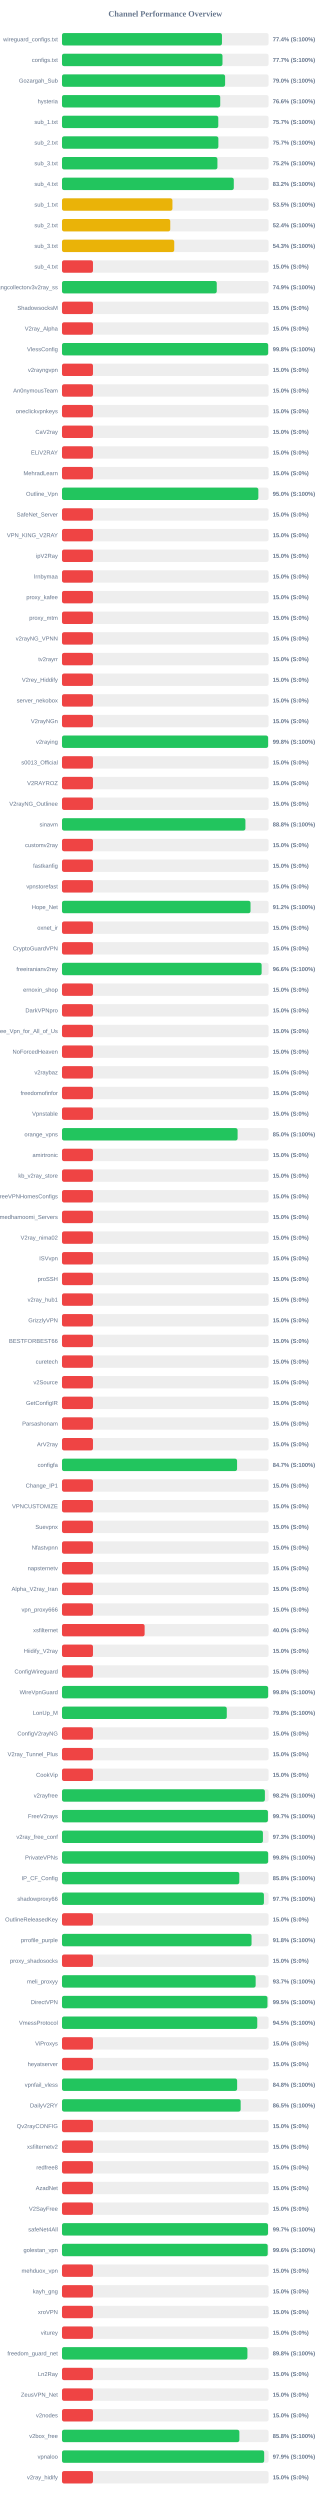
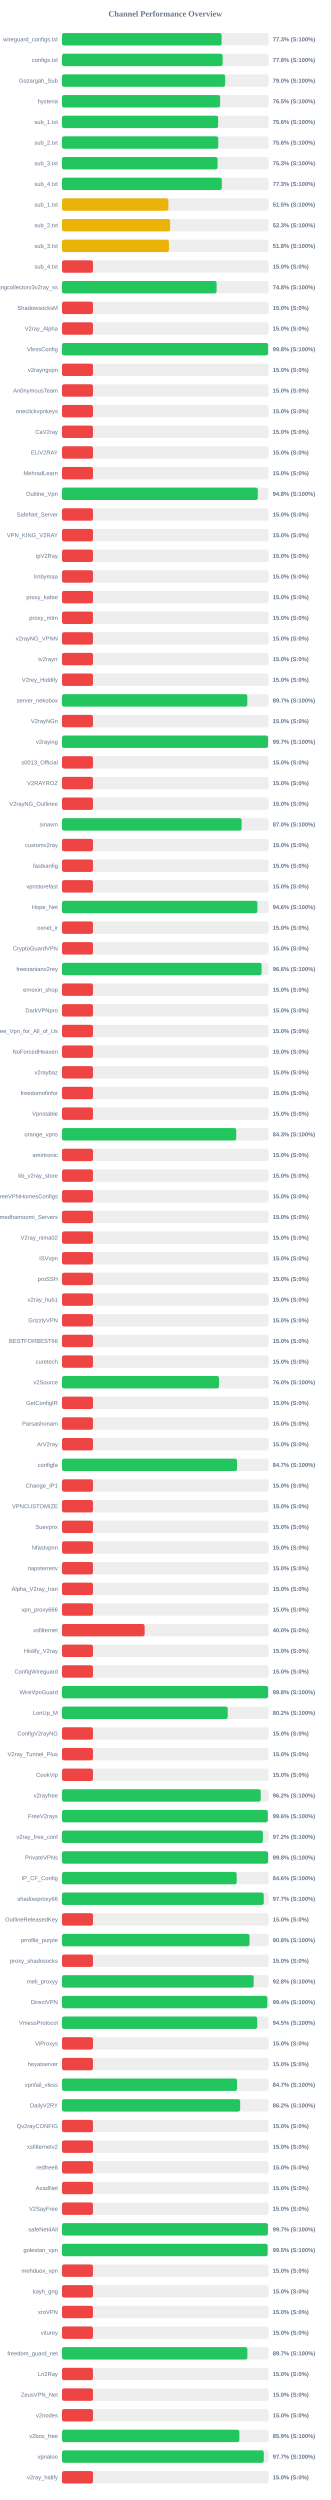
<svg xmlns="http://www.w3.org/2000/svg" width="800" height="6050" version="1.1">
  <style>
        .row { font: 14px Arial; fill: #64748b; }
        .score { font: bold 14px Arial; fill: #64748b; }
    </style>
  <text x="400" y="40" text-anchor="middle" font-size="20px" font-weight="bold" fill="#64748b">Channel Performance Overview</text>
  <rect x="150" y="80" width="500" height="30" fill="#eee" rx="5" />
-   <rect x="150" y="80" width="387.15" height="30" fill="#22c55e" rx="5" />
+   <rect x="150" y="80" width="386.3" height="30" fill="#22c55e" rx="5" />
  <text x="140" y="100" text-anchor="end" class="row">wireguard_configs.txt</text>
-   <text x="660" y="100" text-anchor="start" class="score">77.4% (S:100%)</text>
+   <text x="660" y="100" text-anchor="start" class="score">77.3% (S:100%)</text>
  <rect x="150" y="130" width="500" height="30" fill="#eee" rx="5" />
-   <rect x="150" y="130" width="388.4" height="30" fill="#22c55e" rx="5" />
+   <rect x="150" y="130" width="388.8" height="30" fill="#22c55e" rx="5" />
  <text x="140" y="150" text-anchor="end" class="row">configs.txt</text>
-   <text x="660" y="150" text-anchor="start" class="score">77.7% (S:100%)</text>
+   <text x="660" y="150" text-anchor="start" class="score">77.8% (S:100%)</text>
  <rect x="150" y="180" width="500" height="30" fill="#eee" rx="5" />
-   <rect x="150" y="180" width="394.75" height="30" fill="#22c55e" rx="5" />
+   <rect x="150" y="180" width="394.9" height="30" fill="#22c55e" rx="5" />
  <text x="140" y="200" text-anchor="end" class="row">Gozargah_Sub</text>
  <text x="660" y="200" text-anchor="start" class="score">79.0% (S:100%)</text>
  <rect x="150" y="230" width="500" height="30" fill="#eee" rx="5" />
-   <rect x="150" y="230" width="382.95" height="30" fill="#22c55e" rx="5" />
+   <rect x="150" y="230" width="382.75" height="30" fill="#22c55e" rx="5" />
  <text x="140" y="250" text-anchor="end" class="row">hysteria</text>
-   <text x="660" y="250" text-anchor="start" class="score">76.6% (S:100%)</text>
+   <text x="660" y="250" text-anchor="start" class="score">76.5% (S:100%)</text>
  <rect x="150" y="280" width="500" height="30" fill="#eee" rx="5" />
-   <rect x="150" y="280" width="378.25" height="30" fill="#22c55e" rx="5" />
+   <rect x="150" y="280" width="377.85" height="30" fill="#22c55e" rx="5" />
  <text x="140" y="300" text-anchor="end" class="row">sub_1.txt</text>
-   <text x="660" y="300" text-anchor="start" class="score">75.7% (S:100%)</text>
+   <text x="660" y="300" text-anchor="start" class="score">75.6% (S:100%)</text>
  <rect x="150" y="330" width="500" height="30" fill="#eee" rx="5" />
-   <rect x="150" y="330" width="378.45" height="30" fill="#22c55e" rx="5" />
+   <rect x="150" y="330" width="378.2" height="30" fill="#22c55e" rx="5" />
  <text x="140" y="350" text-anchor="end" class="row">sub_2.txt</text>
-   <text x="660" y="350" text-anchor="start" class="score">75.7% (S:100%)</text>
+   <text x="660" y="350" text-anchor="start" class="score">75.6% (S:100%)</text>
  <rect x="150" y="380" width="500" height="30" fill="#eee" rx="5" />
-   <rect x="150" y="380" width="376.15" height="30" fill="#22c55e" rx="5" />
+   <rect x="150" y="380" width="376.5" height="30" fill="#22c55e" rx="5" />
  <text x="140" y="400" text-anchor="end" class="row">sub_3.txt</text>
-   <text x="660" y="400" text-anchor="start" class="score">75.2% (S:100%)</text>
+   <text x="660" y="400" text-anchor="start" class="score">75.3% (S:100%)</text>
  <rect x="150" y="430" width="500" height="30" fill="#eee" rx="5" />
-   <rect x="150" y="430" width="415.8" height="30" fill="#22c55e" rx="5" />
+   <rect x="150" y="430" width="386.7" height="30" fill="#22c55e" rx="5" />
  <text x="140" y="450" text-anchor="end" class="row">sub_4.txt</text>
-   <text x="660" y="450" text-anchor="start" class="score">83.2% (S:100%)</text>
+   <text x="660" y="450" text-anchor="start" class="score">77.3% (S:100%)</text>
  <rect x="150" y="480" width="500" height="30" fill="#eee" rx="5" />
-   <rect x="150" y="480" width="267.3" height="30" fill="#eab308" rx="5" />
+   <rect x="150" y="480" width="257.5" height="30" fill="#eab308" rx="5" />
  <text x="140" y="500" text-anchor="end" class="row">sub_1.txt</text>
-   <text x="660" y="500" text-anchor="start" class="score">53.5% (S:100%)</text>
+   <text x="660" y="500" text-anchor="start" class="score">51.5% (S:100%)</text>
  <rect x="150" y="530" width="500" height="30" fill="#eee" rx="5" />
-   <rect x="150" y="530" width="262.0" height="30" fill="#eab308" rx="5" />
+   <rect x="150" y="530" width="261.65" height="30" fill="#eab308" rx="5" />
  <text x="140" y="550" text-anchor="end" class="row">sub_2.txt</text>
-   <text x="660" y="550" text-anchor="start" class="score">52.4% (S:100%)</text>
+   <text x="660" y="550" text-anchor="start" class="score">52.3% (S:100%)</text>
  <rect x="150" y="580" width="500" height="30" fill="#eee" rx="5" />
-   <rect x="150" y="580" width="271.65" height="30" fill="#eab308" rx="5" />
+   <rect x="150" y="580" width="258.85" height="30" fill="#eab308" rx="5" />
  <text x="140" y="600" text-anchor="end" class="row">sub_3.txt</text>
-   <text x="660" y="600" text-anchor="start" class="score">54.3% (S:100%)</text>
+   <text x="660" y="600" text-anchor="start" class="score">51.8% (S:100%)</text>
  <rect x="150" y="630" width="500" height="30" fill="#eee" rx="5" />
  <rect x="150" y="630" width="75.0" height="30" fill="#ef4444" rx="5" />
  <text x="140" y="650" text-anchor="end" class="row">sub_4.txt</text>
  <text x="660" y="650" text-anchor="start" class="score">15.0% (S:0%)</text>
  <rect x="150" y="680" width="500" height="30" fill="#eee" rx="5" />
-   <rect x="150" y="680" width="374.55" height="30" fill="#22c55e" rx="5" />
+   <rect x="150" y="680" width="374.25" height="30" fill="#22c55e" rx="5" />
  <text x="140" y="700" text-anchor="end" class="row">kayhgngcollectorv3v2ray_ss</text>
-   <text x="660" y="700" text-anchor="start" class="score">74.9% (S:100%)</text>
+   <text x="660" y="700" text-anchor="start" class="score">74.8% (S:100%)</text>
  <rect x="150" y="730" width="500" height="30" fill="#eee" rx="5" />
  <rect x="150" y="730" width="75.0" height="30" fill="#ef4444" rx="5" />
  <text x="140" y="750" text-anchor="end" class="row">ShadowsocksM</text>
  <text x="660" y="750" text-anchor="start" class="score">15.0% (S:0%)</text>
  <rect x="150" y="780" width="500" height="30" fill="#eee" rx="5" />
  <rect x="150" y="780" width="75.0" height="30" fill="#ef4444" rx="5" />
  <text x="140" y="800" text-anchor="end" class="row">V2ray_Alpha</text>
  <text x="660" y="800" text-anchor="start" class="score">15.0% (S:0%)</text>
  <rect x="150" y="830" width="500" height="30" fill="#eee" rx="5" />
-   <rect x="150" y="830" width="498.95" height="30" fill="#22c55e" rx="5" />
+   <rect x="150" y="830" width="498.85" height="30" fill="#22c55e" rx="5" />
  <text x="140" y="850" text-anchor="end" class="row">VlessConfig</text>
  <text x="660" y="850" text-anchor="start" class="score">99.8% (S:100%)</text>
  <rect x="150" y="880" width="500" height="30" fill="#eee" rx="5" />
  <rect x="150" y="880" width="75.0" height="30" fill="#ef4444" rx="5" />
  <text x="140" y="900" text-anchor="end" class="row">v2rayngvpn</text>
  <text x="660" y="900" text-anchor="start" class="score">15.0% (S:0%)</text>
  <rect x="150" y="930" width="500" height="30" fill="#eee" rx="5" />
  <rect x="150" y="930" width="75.0" height="30" fill="#ef4444" rx="5" />
  <text x="140" y="950" text-anchor="end" class="row">An0nymousTeam</text>
  <text x="660" y="950" text-anchor="start" class="score">15.0% (S:0%)</text>
  <rect x="150" y="980" width="500" height="30" fill="#eee" rx="5" />
  <rect x="150" y="980" width="75.0" height="30" fill="#ef4444" rx="5" />
  <text x="140" y="1000" text-anchor="end" class="row">oneclickvpnkeys</text>
  <text x="660" y="1000" text-anchor="start" class="score">15.0% (S:0%)</text>
  <rect x="150" y="1030" width="500" height="30" fill="#eee" rx="5" />
  <rect x="150" y="1030" width="75.0" height="30" fill="#ef4444" rx="5" />
  <text x="140" y="1050" text-anchor="end" class="row">CaV2ray</text>
  <text x="660" y="1050" text-anchor="start" class="score">15.0% (S:0%)</text>
  <rect x="150" y="1080" width="500" height="30" fill="#eee" rx="5" />
  <rect x="150" y="1080" width="75.0" height="30" fill="#ef4444" rx="5" />
  <text x="140" y="1100" text-anchor="end" class="row">ELiV2RAY</text>
  <text x="660" y="1100" text-anchor="start" class="score">15.0% (S:0%)</text>
  <rect x="150" y="1130" width="500" height="30" fill="#eee" rx="5" />
  <rect x="150" y="1130" width="75.0" height="30" fill="#ef4444" rx="5" />
  <text x="140" y="1150" text-anchor="end" class="row">MehradLearn</text>
  <text x="660" y="1150" text-anchor="start" class="score">15.0% (S:0%)</text>
  <rect x="150" y="1180" width="500" height="30" fill="#eee" rx="5" />
-   <rect x="150" y="1180" width="475.2" height="30" fill="#22c55e" rx="5" />
+   <rect x="150" y="1180" width="473.9" height="30" fill="#22c55e" rx="5" />
  <text x="140" y="1200" text-anchor="end" class="row">Outline_Vpn</text>
-   <text x="660" y="1200" text-anchor="start" class="score">95.0% (S:100%)</text>
+   <text x="660" y="1200" text-anchor="start" class="score">94.8% (S:100%)</text>
  <rect x="150" y="1230" width="500" height="30" fill="#eee" rx="5" />
  <rect x="150" y="1230" width="75.0" height="30" fill="#ef4444" rx="5" />
  <text x="140" y="1250" text-anchor="end" class="row">SafeNet_Server</text>
  <text x="660" y="1250" text-anchor="start" class="score">15.0% (S:0%)</text>
  <rect x="150" y="1280" width="500" height="30" fill="#eee" rx="5" />
  <rect x="150" y="1280" width="75.0" height="30" fill="#ef4444" rx="5" />
  <text x="140" y="1300" text-anchor="end" class="row">VPN_KING_V2RAY</text>
  <text x="660" y="1300" text-anchor="start" class="score">15.0% (S:0%)</text>
  <rect x="150" y="1330" width="500" height="30" fill="#eee" rx="5" />
  <rect x="150" y="1330" width="75.0" height="30" fill="#ef4444" rx="5" />
  <text x="140" y="1350" text-anchor="end" class="row">ipV2Ray</text>
  <text x="660" y="1350" text-anchor="start" class="score">15.0% (S:0%)</text>
  <rect x="150" y="1380" width="500" height="30" fill="#eee" rx="5" />
  <rect x="150" y="1380" width="75.0" height="30" fill="#ef4444" rx="5" />
  <text x="140" y="1400" text-anchor="end" class="row">lrnbymaa</text>
  <text x="660" y="1400" text-anchor="start" class="score">15.0% (S:0%)</text>
  <rect x="150" y="1430" width="500" height="30" fill="#eee" rx="5" />
  <rect x="150" y="1430" width="75.0" height="30" fill="#ef4444" rx="5" />
  <text x="140" y="1450" text-anchor="end" class="row">proxy_kafee</text>
  <text x="660" y="1450" text-anchor="start" class="score">15.0% (S:0%)</text>
  <rect x="150" y="1480" width="500" height="30" fill="#eee" rx="5" />
  <rect x="150" y="1480" width="75.0" height="30" fill="#ef4444" rx="5" />
  <text x="140" y="1500" text-anchor="end" class="row">proxy_mtm</text>
  <text x="660" y="1500" text-anchor="start" class="score">15.0% (S:0%)</text>
  <rect x="150" y="1530" width="500" height="30" fill="#eee" rx="5" />
  <rect x="150" y="1530" width="75.0" height="30" fill="#ef4444" rx="5" />
  <text x="140" y="1550" text-anchor="end" class="row">v2rayNG_VPNN</text>
  <text x="660" y="1550" text-anchor="start" class="score">15.0% (S:0%)</text>
  <rect x="150" y="1580" width="500" height="30" fill="#eee" rx="5" />
  <rect x="150" y="1580" width="75.0" height="30" fill="#ef4444" rx="5" />
  <text x="140" y="1600" text-anchor="end" class="row">tv2rayrr</text>
  <text x="660" y="1600" text-anchor="start" class="score">15.0% (S:0%)</text>
  <rect x="150" y="1630" width="500" height="30" fill="#eee" rx="5" />
  <rect x="150" y="1630" width="75.0" height="30" fill="#ef4444" rx="5" />
  <text x="140" y="1650" text-anchor="end" class="row">V2rey_Hiddify</text>
  <text x="660" y="1650" text-anchor="start" class="score">15.0% (S:0%)</text>
  <rect x="150" y="1680" width="500" height="30" fill="#eee" rx="5" />
-   <rect x="150" y="1680" width="75.0" height="30" fill="#ef4444" rx="5" />
+   <rect x="150" y="1680" width="448.5" height="30" fill="#22c55e" rx="5" />
  <text x="140" y="1700" text-anchor="end" class="row">server_nekobox</text>
-   <text x="660" y="1700" text-anchor="start" class="score">15.0% (S:0%)</text>
+   <text x="660" y="1700" text-anchor="start" class="score">89.7% (S:100%)</text>
  <rect x="150" y="1730" width="500" height="30" fill="#eee" rx="5" />
  <rect x="150" y="1730" width="75.0" height="30" fill="#ef4444" rx="5" />
  <text x="140" y="1750" text-anchor="end" class="row">V2rayNGn</text>
  <text x="660" y="1750" text-anchor="start" class="score">15.0% (S:0%)</text>
  <rect x="150" y="1780" width="500" height="30" fill="#eee" rx="5" />
-   <rect x="150" y="1780" width="498.8" height="30" fill="#22c55e" rx="5" />
+   <rect x="150" y="1780" width="498.7" height="30" fill="#22c55e" rx="5" />
  <text x="140" y="1800" text-anchor="end" class="row">v2raying</text>
-   <text x="660" y="1800" text-anchor="start" class="score">99.8% (S:100%)</text>
+   <text x="660" y="1800" text-anchor="start" class="score">99.7% (S:100%)</text>
  <rect x="150" y="1830" width="500" height="30" fill="#eee" rx="5" />
  <rect x="150" y="1830" width="75.0" height="30" fill="#ef4444" rx="5" />
  <text x="140" y="1850" text-anchor="end" class="row">s0013_Official</text>
  <text x="660" y="1850" text-anchor="start" class="score">15.0% (S:0%)</text>
  <rect x="150" y="1880" width="500" height="30" fill="#eee" rx="5" />
  <rect x="150" y="1880" width="75.0" height="30" fill="#ef4444" rx="5" />
  <text x="140" y="1900" text-anchor="end" class="row">V2RAYROZ</text>
  <text x="660" y="1900" text-anchor="start" class="score">15.0% (S:0%)</text>
  <rect x="150" y="1930" width="500" height="30" fill="#eee" rx="5" />
  <rect x="150" y="1930" width="75.0" height="30" fill="#ef4444" rx="5" />
  <text x="140" y="1950" text-anchor="end" class="row">V2rayNG_Outlinee</text>
  <text x="660" y="1950" text-anchor="start" class="score">15.0% (S:0%)</text>
  <rect x="150" y="1980" width="500" height="30" fill="#eee" rx="5" />
-   <rect x="150" y="1980" width="443.9" height="30" fill="#22c55e" rx="5" />
+   <rect x="150" y="1980" width="434.85" height="30" fill="#22c55e" rx="5" />
  <text x="140" y="2000" text-anchor="end" class="row">sinavm</text>
-   <text x="660" y="2000" text-anchor="start" class="score">88.8% (S:100%)</text>
+   <text x="660" y="2000" text-anchor="start" class="score">87.0% (S:100%)</text>
  <rect x="150" y="2030" width="500" height="30" fill="#eee" rx="5" />
  <rect x="150" y="2030" width="75.0" height="30" fill="#ef4444" rx="5" />
  <text x="140" y="2050" text-anchor="end" class="row">customv2ray</text>
  <text x="660" y="2050" text-anchor="start" class="score">15.0% (S:0%)</text>
  <rect x="150" y="2080" width="500" height="30" fill="#eee" rx="5" />
  <rect x="150" y="2080" width="75.0" height="30" fill="#ef4444" rx="5" />
  <text x="140" y="2100" text-anchor="end" class="row">fastkanfig</text>
  <text x="660" y="2100" text-anchor="start" class="score">15.0% (S:0%)</text>
  <rect x="150" y="2130" width="500" height="30" fill="#eee" rx="5" />
  <rect x="150" y="2130" width="75.0" height="30" fill="#ef4444" rx="5" />
  <text x="140" y="2150" text-anchor="end" class="row">vpnstorefast</text>
  <text x="660" y="2150" text-anchor="start" class="score">15.0% (S:0%)</text>
  <rect x="150" y="2180" width="500" height="30" fill="#eee" rx="5" />
-   <rect x="150" y="2180" width="456.25" height="30" fill="#22c55e" rx="5" />
+   <rect x="150" y="2180" width="472.9" height="30" fill="#22c55e" rx="5" />
  <text x="140" y="2200" text-anchor="end" class="row">Hope_Net</text>
-   <text x="660" y="2200" text-anchor="start" class="score">91.2% (S:100%)</text>
+   <text x="660" y="2200" text-anchor="start" class="score">94.6% (S:100%)</text>
  <rect x="150" y="2230" width="500" height="30" fill="#eee" rx="5" />
  <rect x="150" y="2230" width="75.0" height="30" fill="#ef4444" rx="5" />
  <text x="140" y="2250" text-anchor="end" class="row">oxnet_ir</text>
  <text x="660" y="2250" text-anchor="start" class="score">15.0% (S:0%)</text>
  <rect x="150" y="2280" width="500" height="30" fill="#eee" rx="5" />
  <rect x="150" y="2280" width="75.0" height="30" fill="#ef4444" rx="5" />
  <text x="140" y="2300" text-anchor="end" class="row">CryptoGuardVPN</text>
  <text x="660" y="2300" text-anchor="start" class="score">15.0% (S:0%)</text>
  <rect x="150" y="2330" width="500" height="30" fill="#eee" rx="5" />
-   <rect x="150" y="2330" width="483.15" height="30" fill="#22c55e" rx="5" />
+   <rect x="150" y="2330" width="483.05" height="30" fill="#22c55e" rx="5" />
  <text x="140" y="2350" text-anchor="end" class="row">freeiranianv2rey</text>
  <text x="660" y="2350" text-anchor="start" class="score">96.6% (S:100%)</text>
  <rect x="150" y="2380" width="500" height="30" fill="#eee" rx="5" />
  <rect x="150" y="2380" width="75.0" height="30" fill="#ef4444" rx="5" />
  <text x="140" y="2400" text-anchor="end" class="row">ernoxin_shop</text>
  <text x="660" y="2400" text-anchor="start" class="score">15.0% (S:0%)</text>
  <rect x="150" y="2430" width="500" height="30" fill="#eee" rx="5" />
  <rect x="150" y="2430" width="75.0" height="30" fill="#ef4444" rx="5" />
  <text x="140" y="2450" text-anchor="end" class="row">DarkVPNpro</text>
  <text x="660" y="2450" text-anchor="start" class="score">15.0% (S:0%)</text>
  <rect x="150" y="2480" width="500" height="30" fill="#eee" rx="5" />
  <rect x="150" y="2480" width="75.0" height="30" fill="#ef4444" rx="5" />
  <text x="140" y="2500" text-anchor="end" class="row">Free_Vpn_for_All_of_Us</text>
  <text x="660" y="2500" text-anchor="start" class="score">15.0% (S:0%)</text>
  <rect x="150" y="2530" width="500" height="30" fill="#eee" rx="5" />
  <rect x="150" y="2530" width="75.0" height="30" fill="#ef4444" rx="5" />
  <text x="140" y="2550" text-anchor="end" class="row">NoForcedHeaven</text>
  <text x="660" y="2550" text-anchor="start" class="score">15.0% (S:0%)</text>
  <rect x="150" y="2580" width="500" height="30" fill="#eee" rx="5" />
  <rect x="150" y="2580" width="75.0" height="30" fill="#ef4444" rx="5" />
  <text x="140" y="2600" text-anchor="end" class="row">v2raybaz</text>
  <text x="660" y="2600" text-anchor="start" class="score">15.0% (S:0%)</text>
  <rect x="150" y="2630" width="500" height="30" fill="#eee" rx="5" />
  <rect x="150" y="2630" width="75.0" height="30" fill="#ef4444" rx="5" />
  <text x="140" y="2650" text-anchor="end" class="row">freedomofinfor</text>
  <text x="660" y="2650" text-anchor="start" class="score">15.0% (S:0%)</text>
  <rect x="150" y="2680" width="500" height="30" fill="#eee" rx="5" />
  <rect x="150" y="2680" width="75.0" height="30" fill="#ef4444" rx="5" />
  <text x="140" y="2700" text-anchor="end" class="row">Vpnstable</text>
  <text x="660" y="2700" text-anchor="start" class="score">15.0% (S:0%)</text>
  <rect x="150" y="2730" width="500" height="30" fill="#eee" rx="5" />
-   <rect x="150" y="2730" width="425.0" height="30" fill="#22c55e" rx="5" />
+   <rect x="150" y="2730" width="421.7" height="30" fill="#22c55e" rx="5" />
  <text x="140" y="2750" text-anchor="end" class="row">orange_vpns</text>
-   <text x="660" y="2750" text-anchor="start" class="score">85.0% (S:100%)</text>
+   <text x="660" y="2750" text-anchor="start" class="score">84.3% (S:100%)</text>
  <rect x="150" y="2780" width="500" height="30" fill="#eee" rx="5" />
  <rect x="150" y="2780" width="75.0" height="30" fill="#ef4444" rx="5" />
  <text x="140" y="2800" text-anchor="end" class="row">amirtronic</text>
  <text x="660" y="2800" text-anchor="start" class="score">15.0% (S:0%)</text>
  <rect x="150" y="2830" width="500" height="30" fill="#eee" rx="5" />
  <rect x="150" y="2830" width="75.0" height="30" fill="#ef4444" rx="5" />
  <text x="140" y="2850" text-anchor="end" class="row">kb_v2ray_store</text>
  <text x="660" y="2850" text-anchor="start" class="score">15.0% (S:0%)</text>
  <rect x="150" y="2880" width="500" height="30" fill="#eee" rx="5" />
  <rect x="150" y="2880" width="75.0" height="30" fill="#ef4444" rx="5" />
  <text x="140" y="2900" text-anchor="end" class="row">FreeVPNHomesConfigs</text>
  <text x="660" y="2900" text-anchor="start" class="score">15.0% (S:0%)</text>
  <rect x="150" y="2930" width="500" height="30" fill="#eee" rx="5" />
  <rect x="150" y="2930" width="75.0" height="30" fill="#ef4444" rx="5" />
  <text x="140" y="2950" text-anchor="end" class="row">Ahmedhamoomi_Servers</text>
  <text x="660" y="2950" text-anchor="start" class="score">15.0% (S:0%)</text>
  <rect x="150" y="2980" width="500" height="30" fill="#eee" rx="5" />
  <rect x="150" y="2980" width="75.0" height="30" fill="#ef4444" rx="5" />
  <text x="140" y="3000" text-anchor="end" class="row">V2ray_nima02</text>
  <text x="660" y="3000" text-anchor="start" class="score">15.0% (S:0%)</text>
  <rect x="150" y="3030" width="500" height="30" fill="#eee" rx="5" />
  <rect x="150" y="3030" width="75.0" height="30" fill="#ef4444" rx="5" />
  <text x="140" y="3050" text-anchor="end" class="row">ISVvpn</text>
  <text x="660" y="3050" text-anchor="start" class="score">15.0% (S:0%)</text>
  <rect x="150" y="3080" width="500" height="30" fill="#eee" rx="5" />
  <rect x="150" y="3080" width="75.0" height="30" fill="#ef4444" rx="5" />
  <text x="140" y="3100" text-anchor="end" class="row">proSSH</text>
  <text x="660" y="3100" text-anchor="start" class="score">15.0% (S:0%)</text>
  <rect x="150" y="3130" width="500" height="30" fill="#eee" rx="5" />
  <rect x="150" y="3130" width="75.0" height="30" fill="#ef4444" rx="5" />
  <text x="140" y="3150" text-anchor="end" class="row">v2ray_hub1</text>
  <text x="660" y="3150" text-anchor="start" class="score">15.0% (S:0%)</text>
  <rect x="150" y="3180" width="500" height="30" fill="#eee" rx="5" />
  <rect x="150" y="3180" width="75.0" height="30" fill="#ef4444" rx="5" />
  <text x="140" y="3200" text-anchor="end" class="row">GrizzlyVPN</text>
  <text x="660" y="3200" text-anchor="start" class="score">15.0% (S:0%)</text>
  <rect x="150" y="3230" width="500" height="30" fill="#eee" rx="5" />
  <rect x="150" y="3230" width="75.0" height="30" fill="#ef4444" rx="5" />
  <text x="140" y="3250" text-anchor="end" class="row">BESTFORBEST66</text>
  <text x="660" y="3250" text-anchor="start" class="score">15.0% (S:0%)</text>
  <rect x="150" y="3280" width="500" height="30" fill="#eee" rx="5" />
  <rect x="150" y="3280" width="75.0" height="30" fill="#ef4444" rx="5" />
  <text x="140" y="3300" text-anchor="end" class="row">curetech</text>
  <text x="660" y="3300" text-anchor="start" class="score">15.0% (S:0%)</text>
  <rect x="150" y="3330" width="500" height="30" fill="#eee" rx="5" />
-   <rect x="150" y="3330" width="75.0" height="30" fill="#ef4444" rx="5" />
+   <rect x="150" y="3330" width="380.0" height="30" fill="#22c55e" rx="5" />
  <text x="140" y="3350" text-anchor="end" class="row">v2Source</text>
-   <text x="660" y="3350" text-anchor="start" class="score">15.0% (S:0%)</text>
+   <text x="660" y="3350" text-anchor="start" class="score">76.0% (S:100%)</text>
  <rect x="150" y="3380" width="500" height="30" fill="#eee" rx="5" />
  <rect x="150" y="3380" width="75.0" height="30" fill="#ef4444" rx="5" />
  <text x="140" y="3400" text-anchor="end" class="row">GetConfigIR</text>
  <text x="660" y="3400" text-anchor="start" class="score">15.0% (S:0%)</text>
  <rect x="150" y="3430" width="500" height="30" fill="#eee" rx="5" />
  <rect x="150" y="3430" width="75.0" height="30" fill="#ef4444" rx="5" />
  <text x="140" y="3450" text-anchor="end" class="row">Parsashonam</text>
  <text x="660" y="3450" text-anchor="start" class="score">15.0% (S:0%)</text>
  <rect x="150" y="3480" width="500" height="30" fill="#eee" rx="5" />
  <rect x="150" y="3480" width="75.0" height="30" fill="#ef4444" rx="5" />
  <text x="140" y="3500" text-anchor="end" class="row">ArV2ray</text>
  <text x="660" y="3500" text-anchor="start" class="score">15.0% (S:0%)</text>
  <rect x="150" y="3530" width="500" height="30" fill="#eee" rx="5" />
-   <rect x="150" y="3530" width="423.7" height="30" fill="#22c55e" rx="5" />
+   <rect x="150" y="3530" width="423.65" height="30" fill="#22c55e" rx="5" />
  <text x="140" y="3550" text-anchor="end" class="row">configfa</text>
  <text x="660" y="3550" text-anchor="start" class="score">84.7% (S:100%)</text>
  <rect x="150" y="3580" width="500" height="30" fill="#eee" rx="5" />
  <rect x="150" y="3580" width="75.0" height="30" fill="#ef4444" rx="5" />
  <text x="140" y="3600" text-anchor="end" class="row">Change_IP1</text>
  <text x="660" y="3600" text-anchor="start" class="score">15.0% (S:0%)</text>
  <rect x="150" y="3630" width="500" height="30" fill="#eee" rx="5" />
  <rect x="150" y="3630" width="75.0" height="30" fill="#ef4444" rx="5" />
  <text x="140" y="3650" text-anchor="end" class="row">VPNCUSTOMIZE</text>
  <text x="660" y="3650" text-anchor="start" class="score">15.0% (S:0%)</text>
  <rect x="150" y="3680" width="500" height="30" fill="#eee" rx="5" />
  <rect x="150" y="3680" width="75.0" height="30" fill="#ef4444" rx="5" />
  <text x="140" y="3700" text-anchor="end" class="row">Suevpnx</text>
  <text x="660" y="3700" text-anchor="start" class="score">15.0% (S:0%)</text>
  <rect x="150" y="3730" width="500" height="30" fill="#eee" rx="5" />
  <rect x="150" y="3730" width="75.0" height="30" fill="#ef4444" rx="5" />
  <text x="140" y="3750" text-anchor="end" class="row">Nfastvpnn</text>
  <text x="660" y="3750" text-anchor="start" class="score">15.0% (S:0%)</text>
  <rect x="150" y="3780" width="500" height="30" fill="#eee" rx="5" />
  <rect x="150" y="3780" width="75.0" height="30" fill="#ef4444" rx="5" />
  <text x="140" y="3800" text-anchor="end" class="row">napsternetv</text>
  <text x="660" y="3800" text-anchor="start" class="score">15.0% (S:0%)</text>
  <rect x="150" y="3830" width="500" height="30" fill="#eee" rx="5" />
  <rect x="150" y="3830" width="75.0" height="30" fill="#ef4444" rx="5" />
  <text x="140" y="3850" text-anchor="end" class="row">Alpha_V2ray_Iran</text>
  <text x="660" y="3850" text-anchor="start" class="score">15.0% (S:0%)</text>
  <rect x="150" y="3880" width="500" height="30" fill="#eee" rx="5" />
  <rect x="150" y="3880" width="75.0" height="30" fill="#ef4444" rx="5" />
  <text x="140" y="3900" text-anchor="end" class="row">vpn_proxy666</text>
  <text x="660" y="3900" text-anchor="start" class="score">15.0% (S:0%)</text>
  <rect x="150" y="3930" width="500" height="30" fill="#eee" rx="5" />
  <rect x="150" y="3930" width="200.0" height="30" fill="#ef4444" rx="5" />
  <text x="140" y="3950" text-anchor="end" class="row">xsfilternet</text>
  <text x="660" y="3950" text-anchor="start" class="score">40.0% (S:0%)</text>
  <rect x="150" y="3980" width="500" height="30" fill="#eee" rx="5" />
  <rect x="150" y="3980" width="75.0" height="30" fill="#ef4444" rx="5" />
  <text x="140" y="4000" text-anchor="end" class="row">Hiidify_V2ray</text>
  <text x="660" y="4000" text-anchor="start" class="score">15.0% (S:0%)</text>
  <rect x="150" y="4030" width="500" height="30" fill="#eee" rx="5" />
  <rect x="150" y="4030" width="75.0" height="30" fill="#ef4444" rx="5" />
  <text x="140" y="4050" text-anchor="end" class="row">ConfigWireguard</text>
  <text x="660" y="4050" text-anchor="start" class="score">15.0% (S:0%)</text>
  <rect x="150" y="4080" width="500" height="30" fill="#eee" rx="5" />
-   <rect x="150" y="4080" width="498.9" height="30" fill="#22c55e" rx="5" />
+   <rect x="150" y="4080" width="498.85" height="30" fill="#22c55e" rx="5" />
  <text x="140" y="4100" text-anchor="end" class="row">WireVpnGuard</text>
  <text x="660" y="4100" text-anchor="start" class="score">99.8% (S:100%)</text>
  <rect x="150" y="4130" width="500" height="30" fill="#eee" rx="5" />
-   <rect x="150" y="4130" width="398.85" height="30" fill="#22c55e" rx="5" />
+   <rect x="150" y="4130" width="401.1" height="30" fill="#22c55e" rx="5" />
  <text x="140" y="4150" text-anchor="end" class="row">LonUp_M</text>
-   <text x="660" y="4150" text-anchor="start" class="score">79.8% (S:100%)</text>
+   <text x="660" y="4150" text-anchor="start" class="score">80.2% (S:100%)</text>
  <rect x="150" y="4180" width="500" height="30" fill="#eee" rx="5" />
  <rect x="150" y="4180" width="75.0" height="30" fill="#ef4444" rx="5" />
  <text x="140" y="4200" text-anchor="end" class="row">ConfigV2rayNG</text>
  <text x="660" y="4200" text-anchor="start" class="score">15.0% (S:0%)</text>
  <rect x="150" y="4230" width="500" height="30" fill="#eee" rx="5" />
  <rect x="150" y="4230" width="75.0" height="30" fill="#ef4444" rx="5" />
  <text x="140" y="4250" text-anchor="end" class="row">V2ray_Tunnel_Plus</text>
  <text x="660" y="4250" text-anchor="start" class="score">15.0% (S:0%)</text>
  <rect x="150" y="4280" width="500" height="30" fill="#eee" rx="5" />
  <rect x="150" y="4280" width="75.0" height="30" fill="#ef4444" rx="5" />
  <text x="140" y="4300" text-anchor="end" class="row">CookVip</text>
  <text x="660" y="4300" text-anchor="start" class="score">15.0% (S:0%)</text>
  <rect x="150" y="4330" width="500" height="30" fill="#eee" rx="5" />
-   <rect x="150" y="4330" width="491.05" height="30" fill="#22c55e" rx="5" />
+   <rect x="150" y="4330" width="480.95" height="30" fill="#22c55e" rx="5" />
  <text x="140" y="4350" text-anchor="end" class="row">v2rayfree</text>
-   <text x="660" y="4350" text-anchor="start" class="score">98.2% (S:100%)</text>
+   <text x="660" y="4350" text-anchor="start" class="score">96.2% (S:100%)</text>
  <rect x="150" y="4380" width="500" height="30" fill="#eee" rx="5" />
-   <rect x="150" y="4380" width="498.4" height="30" fill="#22c55e" rx="5" />
+   <rect x="150" y="4380" width="498.1" height="30" fill="#22c55e" rx="5" />
  <text x="140" y="4400" text-anchor="end" class="row">FreeV2rays</text>
-   <text x="660" y="4400" text-anchor="start" class="score">99.7% (S:100%)</text>
+   <text x="660" y="4400" text-anchor="start" class="score">99.6% (S:100%)</text>
  <rect x="150" y="4430" width="500" height="30" fill="#eee" rx="5" />
-   <rect x="150" y="4430" width="486.3" height="30" fill="#22c55e" rx="5" />
+   <rect x="150" y="4430" width="486.25" height="30" fill="#22c55e" rx="5" />
  <text x="140" y="4450" text-anchor="end" class="row">v2ray_free_conf</text>
-   <text x="660" y="4450" text-anchor="start" class="score">97.3% (S:100%)</text>
+   <text x="660" y="4450" text-anchor="start" class="score">97.2% (S:100%)</text>
  <rect x="150" y="4480" width="500" height="30" fill="#eee" rx="5" />
-   <rect x="150" y="4480" width="498.9" height="30" fill="#22c55e" rx="5" />
+   <rect x="150" y="4480" width="498.8" height="30" fill="#22c55e" rx="5" />
  <text x="140" y="4500" text-anchor="end" class="row">PrivateVPNs</text>
  <text x="660" y="4500" text-anchor="start" class="score">99.8% (S:100%)</text>
  <rect x="150" y="4530" width="500" height="30" fill="#eee" rx="5" />
-   <rect x="150" y="4530" width="429.1" height="30" fill="#22c55e" rx="5" />
+   <rect x="150" y="4530" width="422.8" height="30" fill="#22c55e" rx="5" />
  <text x="140" y="4550" text-anchor="end" class="row">IP_CF_Config</text>
-   <text x="660" y="4550" text-anchor="start" class="score">85.8% (S:100%)</text>
+   <text x="660" y="4550" text-anchor="start" class="score">84.6% (S:100%)</text>
  <rect x="150" y="4580" width="500" height="30" fill="#eee" rx="5" />
-   <rect x="150" y="4580" width="488.7" height="30" fill="#22c55e" rx="5" />
+   <rect x="150" y="4580" width="488.3" height="30" fill="#22c55e" rx="5" />
  <text x="140" y="4600" text-anchor="end" class="row">shadowproxy66</text>
  <text x="660" y="4600" text-anchor="start" class="score">97.7% (S:100%)</text>
  <rect x="150" y="4630" width="500" height="30" fill="#eee" rx="5" />
  <rect x="150" y="4630" width="75.0" height="30" fill="#ef4444" rx="5" />
  <text x="140" y="4650" text-anchor="end" class="row">OutlineReleasedKey</text>
  <text x="660" y="4650" text-anchor="start" class="score">15.0% (S:0%)</text>
  <rect x="150" y="4680" width="500" height="30" fill="#eee" rx="5" />
-   <rect x="150" y="4680" width="458.75" height="30" fill="#22c55e" rx="5" />
+   <rect x="150" y="4680" width="453.85" height="30" fill="#22c55e" rx="5" />
  <text x="140" y="4700" text-anchor="end" class="row">prrofile_purple</text>
-   <text x="660" y="4700" text-anchor="start" class="score">91.8% (S:100%)</text>
+   <text x="660" y="4700" text-anchor="start" class="score">90.8% (S:100%)</text>
  <rect x="150" y="4730" width="500" height="30" fill="#eee" rx="5" />
  <rect x="150" y="4730" width="75.0" height="30" fill="#ef4444" rx="5" />
  <text x="140" y="4750" text-anchor="end" class="row">proxy_shadosocks</text>
  <text x="660" y="4750" text-anchor="start" class="score">15.0% (S:0%)</text>
  <rect x="150" y="4780" width="500" height="30" fill="#eee" rx="5" />
-   <rect x="150" y="4780" width="468.7" height="30" fill="#22c55e" rx="5" />
+   <rect x="150" y="4780" width="463.95" height="30" fill="#22c55e" rx="5" />
  <text x="140" y="4800" text-anchor="end" class="row">meli_proxyy</text>
-   <text x="660" y="4800" text-anchor="start" class="score">93.7% (S:100%)</text>
+   <text x="660" y="4800" text-anchor="start" class="score">92.8% (S:100%)</text>
  <rect x="150" y="4830" width="500" height="30" fill="#eee" rx="5" />
-   <rect x="150" y="4830" width="497.25" height="30" fill="#22c55e" rx="5" />
+   <rect x="150" y="4830" width="496.9" height="30" fill="#22c55e" rx="5" />
  <text x="140" y="4850" text-anchor="end" class="row">DirectVPN</text>
-   <text x="660" y="4850" text-anchor="start" class="score">99.5% (S:100%)</text>
+   <text x="660" y="4850" text-anchor="start" class="score">99.4% (S:100%)</text>
  <rect x="150" y="4880" width="500" height="30" fill="#eee" rx="5" />
-   <rect x="150" y="4880" width="472.55" height="30" fill="#22c55e" rx="5" />
+   <rect x="150" y="4880" width="472.45" height="30" fill="#22c55e" rx="5" />
  <text x="140" y="4900" text-anchor="end" class="row">VmessProtocol</text>
  <text x="660" y="4900" text-anchor="start" class="score">94.5% (S:100%)</text>
  <rect x="150" y="4930" width="500" height="30" fill="#eee" rx="5" />
  <rect x="150" y="4930" width="75.0" height="30" fill="#ef4444" rx="5" />
  <text x="140" y="4950" text-anchor="end" class="row">ViProxys</text>
  <text x="660" y="4950" text-anchor="start" class="score">15.0% (S:0%)</text>
  <rect x="150" y="4980" width="500" height="30" fill="#eee" rx="5" />
  <rect x="150" y="4980" width="75.0" height="30" fill="#ef4444" rx="5" />
  <text x="140" y="5000" text-anchor="end" class="row">heyatserver</text>
  <text x="660" y="5000" text-anchor="start" class="score">15.0% (S:0%)</text>
  <rect x="150" y="5030" width="500" height="30" fill="#eee" rx="5" />
-   <rect x="150" y="5030" width="423.85" height="30" fill="#22c55e" rx="5" />
+   <rect x="150" y="5030" width="423.65" height="30" fill="#22c55e" rx="5" />
  <text x="140" y="5050" text-anchor="end" class="row">vpnfail_vless</text>
-   <text x="660" y="5050" text-anchor="start" class="score">84.8% (S:100%)</text>
+   <text x="660" y="5050" text-anchor="start" class="score">84.7% (S:100%)</text>
  <rect x="150" y="5080" width="500" height="30" fill="#eee" rx="5" />
-   <rect x="150" y="5080" width="432.4" height="30" fill="#22c55e" rx="5" />
+   <rect x="150" y="5080" width="431.2" height="30" fill="#22c55e" rx="5" />
  <text x="140" y="5100" text-anchor="end" class="row">DailyV2RY</text>
-   <text x="660" y="5100" text-anchor="start" class="score">86.5% (S:100%)</text>
+   <text x="660" y="5100" text-anchor="start" class="score">86.2% (S:100%)</text>
  <rect x="150" y="5130" width="500" height="30" fill="#eee" rx="5" />
  <rect x="150" y="5130" width="75.0" height="30" fill="#ef4444" rx="5" />
  <text x="140" y="5150" text-anchor="end" class="row">Qv2rayCONFIG</text>
  <text x="660" y="5150" text-anchor="start" class="score">15.0% (S:0%)</text>
  <rect x="150" y="5180" width="500" height="30" fill="#eee" rx="5" />
  <rect x="150" y="5180" width="75.0" height="30" fill="#ef4444" rx="5" />
  <text x="140" y="5200" text-anchor="end" class="row">xsfilternetv2</text>
  <text x="660" y="5200" text-anchor="start" class="score">15.0% (S:0%)</text>
  <rect x="150" y="5230" width="500" height="30" fill="#eee" rx="5" />
  <rect x="150" y="5230" width="75.0" height="30" fill="#ef4444" rx="5" />
  <text x="140" y="5250" text-anchor="end" class="row">redfree8</text>
  <text x="660" y="5250" text-anchor="start" class="score">15.0% (S:0%)</text>
  <rect x="150" y="5280" width="500" height="30" fill="#eee" rx="5" />
  <rect x="150" y="5280" width="75.0" height="30" fill="#ef4444" rx="5" />
  <text x="140" y="5300" text-anchor="end" class="row">AzadNet</text>
  <text x="660" y="5300" text-anchor="start" class="score">15.0% (S:0%)</text>
  <rect x="150" y="5330" width="500" height="30" fill="#eee" rx="5" />
  <rect x="150" y="5330" width="75.0" height="30" fill="#ef4444" rx="5" />
  <text x="140" y="5350" text-anchor="end" class="row">V2SayFree</text>
  <text x="660" y="5350" text-anchor="start" class="score">15.0% (S:0%)</text>
  <rect x="150" y="5380" width="500" height="30" fill="#eee" rx="5" />
-   <rect x="150" y="5380" width="498.55" height="30" fill="#22c55e" rx="5" />
+   <rect x="150" y="5380" width="498.4" height="30" fill="#22c55e" rx="5" />
  <text x="140" y="5400" text-anchor="end" class="row">safeNet4All</text>
  <text x="660" y="5400" text-anchor="start" class="score">99.7% (S:100%)</text>
  <rect x="150" y="5430" width="500" height="30" fill="#eee" rx="5" />
-   <rect x="150" y="5430" width="497.85" height="30" fill="#22c55e" rx="5" />
+   <rect x="150" y="5430" width="497.7" height="30" fill="#22c55e" rx="5" />
  <text x="140" y="5450" text-anchor="end" class="row">golestan_vpn</text>
-   <text x="660" y="5450" text-anchor="start" class="score">99.6% (S:100%)</text>
+   <text x="660" y="5450" text-anchor="start" class="score">99.5% (S:100%)</text>
  <rect x="150" y="5480" width="500" height="30" fill="#eee" rx="5" />
  <rect x="150" y="5480" width="75.0" height="30" fill="#ef4444" rx="5" />
  <text x="140" y="5500" text-anchor="end" class="row">mehduox_vpn</text>
  <text x="660" y="5500" text-anchor="start" class="score">15.0% (S:0%)</text>
  <rect x="150" y="5530" width="500" height="30" fill="#eee" rx="5" />
  <rect x="150" y="5530" width="75.0" height="30" fill="#ef4444" rx="5" />
  <text x="140" y="5550" text-anchor="end" class="row">kayh_gng</text>
  <text x="660" y="5550" text-anchor="start" class="score">15.0% (S:0%)</text>
  <rect x="150" y="5580" width="500" height="30" fill="#eee" rx="5" />
  <rect x="150" y="5580" width="75.0" height="30" fill="#ef4444" rx="5" />
  <text x="140" y="5600" text-anchor="end" class="row">xroVPN</text>
  <text x="660" y="5600" text-anchor="start" class="score">15.0% (S:0%)</text>
  <rect x="150" y="5630" width="500" height="30" fill="#eee" rx="5" />
  <rect x="150" y="5630" width="75.0" height="30" fill="#ef4444" rx="5" />
  <text x="140" y="5650" text-anchor="end" class="row">viturey</text>
  <text x="660" y="5650" text-anchor="start" class="score">15.0% (S:0%)</text>
  <rect x="150" y="5680" width="500" height="30" fill="#eee" rx="5" />
-   <rect x="150" y="5680" width="448.75" height="30" fill="#22c55e" rx="5" />
+   <rect x="150" y="5680" width="448.6" height="30" fill="#22c55e" rx="5" />
  <text x="140" y="5700" text-anchor="end" class="row">freedom_guard_net</text>
-   <text x="660" y="5700" text-anchor="start" class="score">89.8% (S:100%)</text>
+   <text x="660" y="5700" text-anchor="start" class="score">89.7% (S:100%)</text>
  <rect x="150" y="5730" width="500" height="30" fill="#eee" rx="5" />
  <rect x="150" y="5730" width="75.0" height="30" fill="#ef4444" rx="5" />
  <text x="140" y="5750" text-anchor="end" class="row">Ln2Ray</text>
  <text x="660" y="5750" text-anchor="start" class="score">15.0% (S:0%)</text>
  <rect x="150" y="5780" width="500" height="30" fill="#eee" rx="5" />
  <rect x="150" y="5780" width="75.0" height="30" fill="#ef4444" rx="5" />
  <text x="140" y="5800" text-anchor="end" class="row">ZeusVPN_Net</text>
  <text x="660" y="5800" text-anchor="start" class="score">15.0% (S:0%)</text>
  <rect x="150" y="5830" width="500" height="30" fill="#eee" rx="5" />
  <rect x="150" y="5830" width="75.0" height="30" fill="#ef4444" rx="5" />
  <text x="140" y="5850" text-anchor="end" class="row">v2nodes</text>
  <text x="660" y="5850" text-anchor="start" class="score">15.0% (S:0%)</text>
  <rect x="150" y="5880" width="500" height="30" fill="#eee" rx="5" />
-   <rect x="150" y="5880" width="429.25" height="30" fill="#22c55e" rx="5" />
+   <rect x="150" y="5880" width="429.3" height="30" fill="#22c55e" rx="5" />
  <text x="140" y="5900" text-anchor="end" class="row">v2box_free</text>
-   <text x="660" y="5900" text-anchor="start" class="score">85.8% (S:100%)</text>
+   <text x="660" y="5900" text-anchor="start" class="score">85.9% (S:100%)</text>
  <rect x="150" y="5930" width="500" height="30" fill="#eee" rx="5" />
-   <rect x="150" y="5930" width="489.3" height="30" fill="#22c55e" rx="5" />
+   <rect x="150" y="5930" width="488.35" height="30" fill="#22c55e" rx="5" />
  <text x="140" y="5950" text-anchor="end" class="row">vpnaloo</text>
-   <text x="660" y="5950" text-anchor="start" class="score">97.9% (S:100%)</text>
+   <text x="660" y="5950" text-anchor="start" class="score">97.7% (S:100%)</text>
  <rect x="150" y="5980" width="500" height="30" fill="#eee" rx="5" />
  <rect x="150" y="5980" width="75.0" height="30" fill="#ef4444" rx="5" />
  <text x="140" y="6000" text-anchor="end" class="row">v2ray_hidify</text>
  <text x="660" y="6000" text-anchor="start" class="score">15.0% (S:0%)</text>
</svg>
